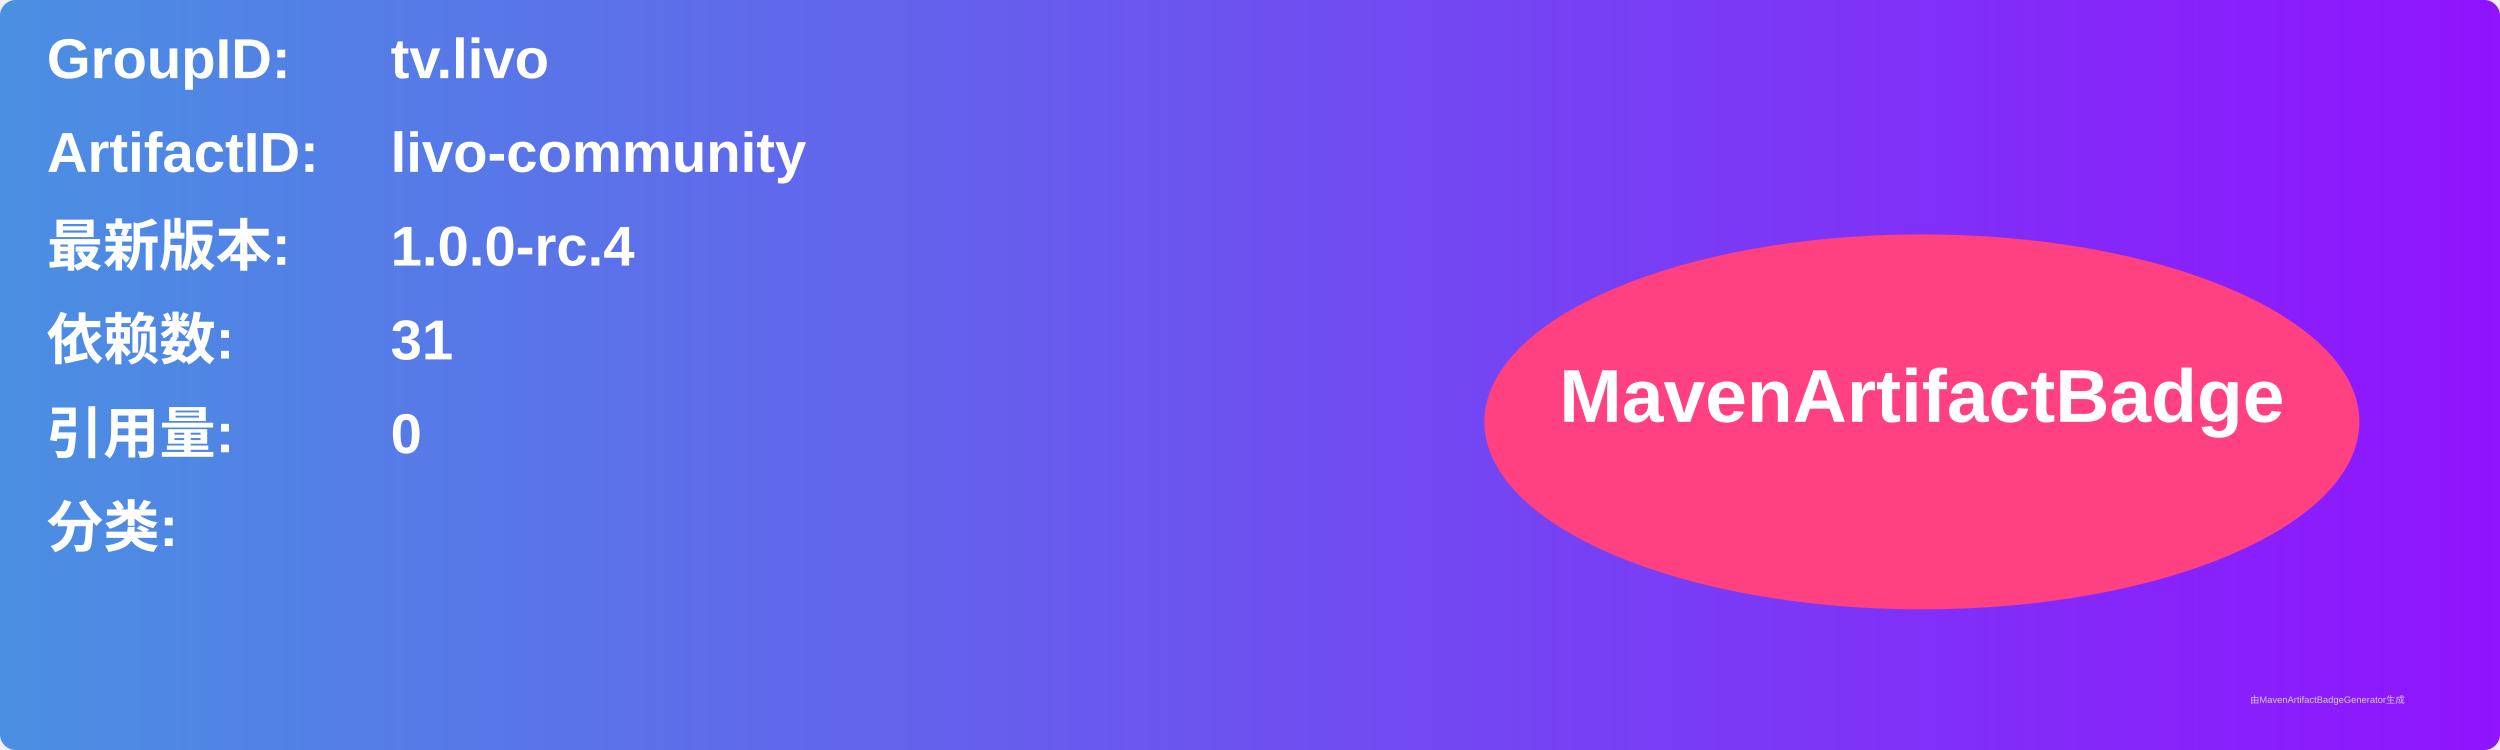
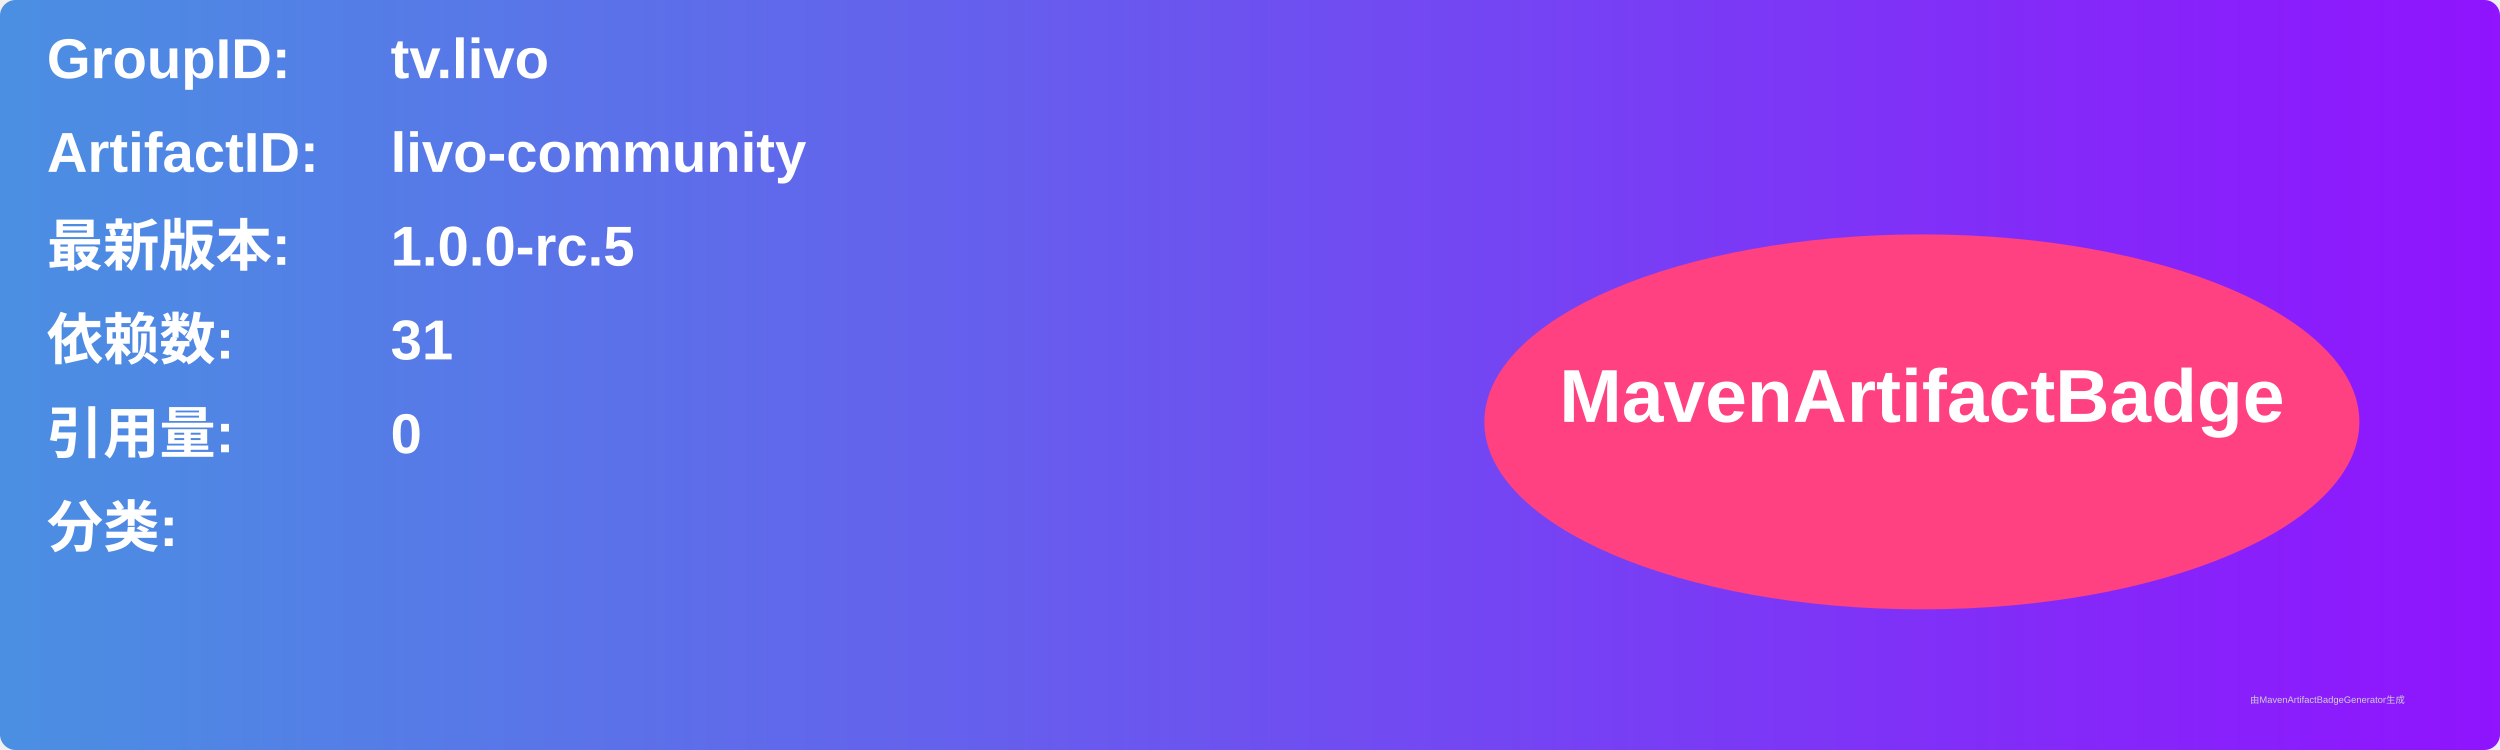
<svg xmlns="http://www.w3.org/2000/svg" width="800" height="240" viewBox="0 0 800 240">
  <linearGradient id="grad" x1="0%" y1="0%" x2="100%" y2="0%">
    <stop offset="0%" stop-color="#4a90e2" />
    <stop offset="100%" stop-color="#9013fe" />
  </linearGradient>
  <rect width="100%" height="100%" rx="5" ry="5" fill="url(#grad)" />
  <g transform="translate(15, 15)">
    <text x="0" y="10" font-family="Arial" font-size="18" fill="white" font-weight="bold" width="260">GroupID:</text>
    <text x="110" y="10" font-family="Arial" font-size="18" fill="white" font-weight="bold" width="460">tv.livo</text>
    <text x="0" y="40" font-family="Arial" font-size="18" fill="white" font-weight="bold" width="260">ArtifactID:</text>
    <text x="110" y="40" font-family="Arial" font-size="18" fill="white" font-weight="bold" width="460">livo-community</text>
    <text x="0" y="70" font-family="Arial" font-size="18" fill="white" font-weight="bold">最新版本:</text>
    <text x="110" y="70" font-family="Arial" font-size="18" fill="white" font-weight="bold">
-       <tspan font-weight="bold">1.0.0-rc.4</tspan>
+       <tspan font-weight="bold">1.0.0-rc.5</tspan>
    </text>
    <text x="0" y="100" font-family="Arial" font-size="18" fill="white" font-weight="bold">依赖数: </text>
    <text x="110" y="100" font-family="Arial" font-size="18" fill="white">
      <tspan font-weight="bold">31</tspan>
    </text>
    <text x="0" y="130" font-family="Arial" font-size="18" fill="white" font-weight="bold">引用量: </text>
    <text x="110" y="130" font-family="Arial" font-size="18" fill="white">
      <tspan font-weight="bold">0</tspan>
    </text>
    <text x="0" y="160" font-family="Arial" font-size="18" fill="white" font-weight="bold">分类:</text>
    <text x="10" y="190" font-family="Arial" font-size="10" fill="white">
      <tspan font-weight="bold" />
    </text>
    <ellipse cx="600" cy="120" rx="140" ry="60" fill="#ff4081" />
    <text x="600" y="120" text-anchor="middle" font-family="Arial" font-size="24" fill="white" font-weight="bold">MavenArtifactBadge</text>
  </g>
  <text x="720" y="225" font-family="Arial" font-size="3" fill="#d0d0d0">由MavenArtifactBadgeGenerator生成</text>
</svg>
